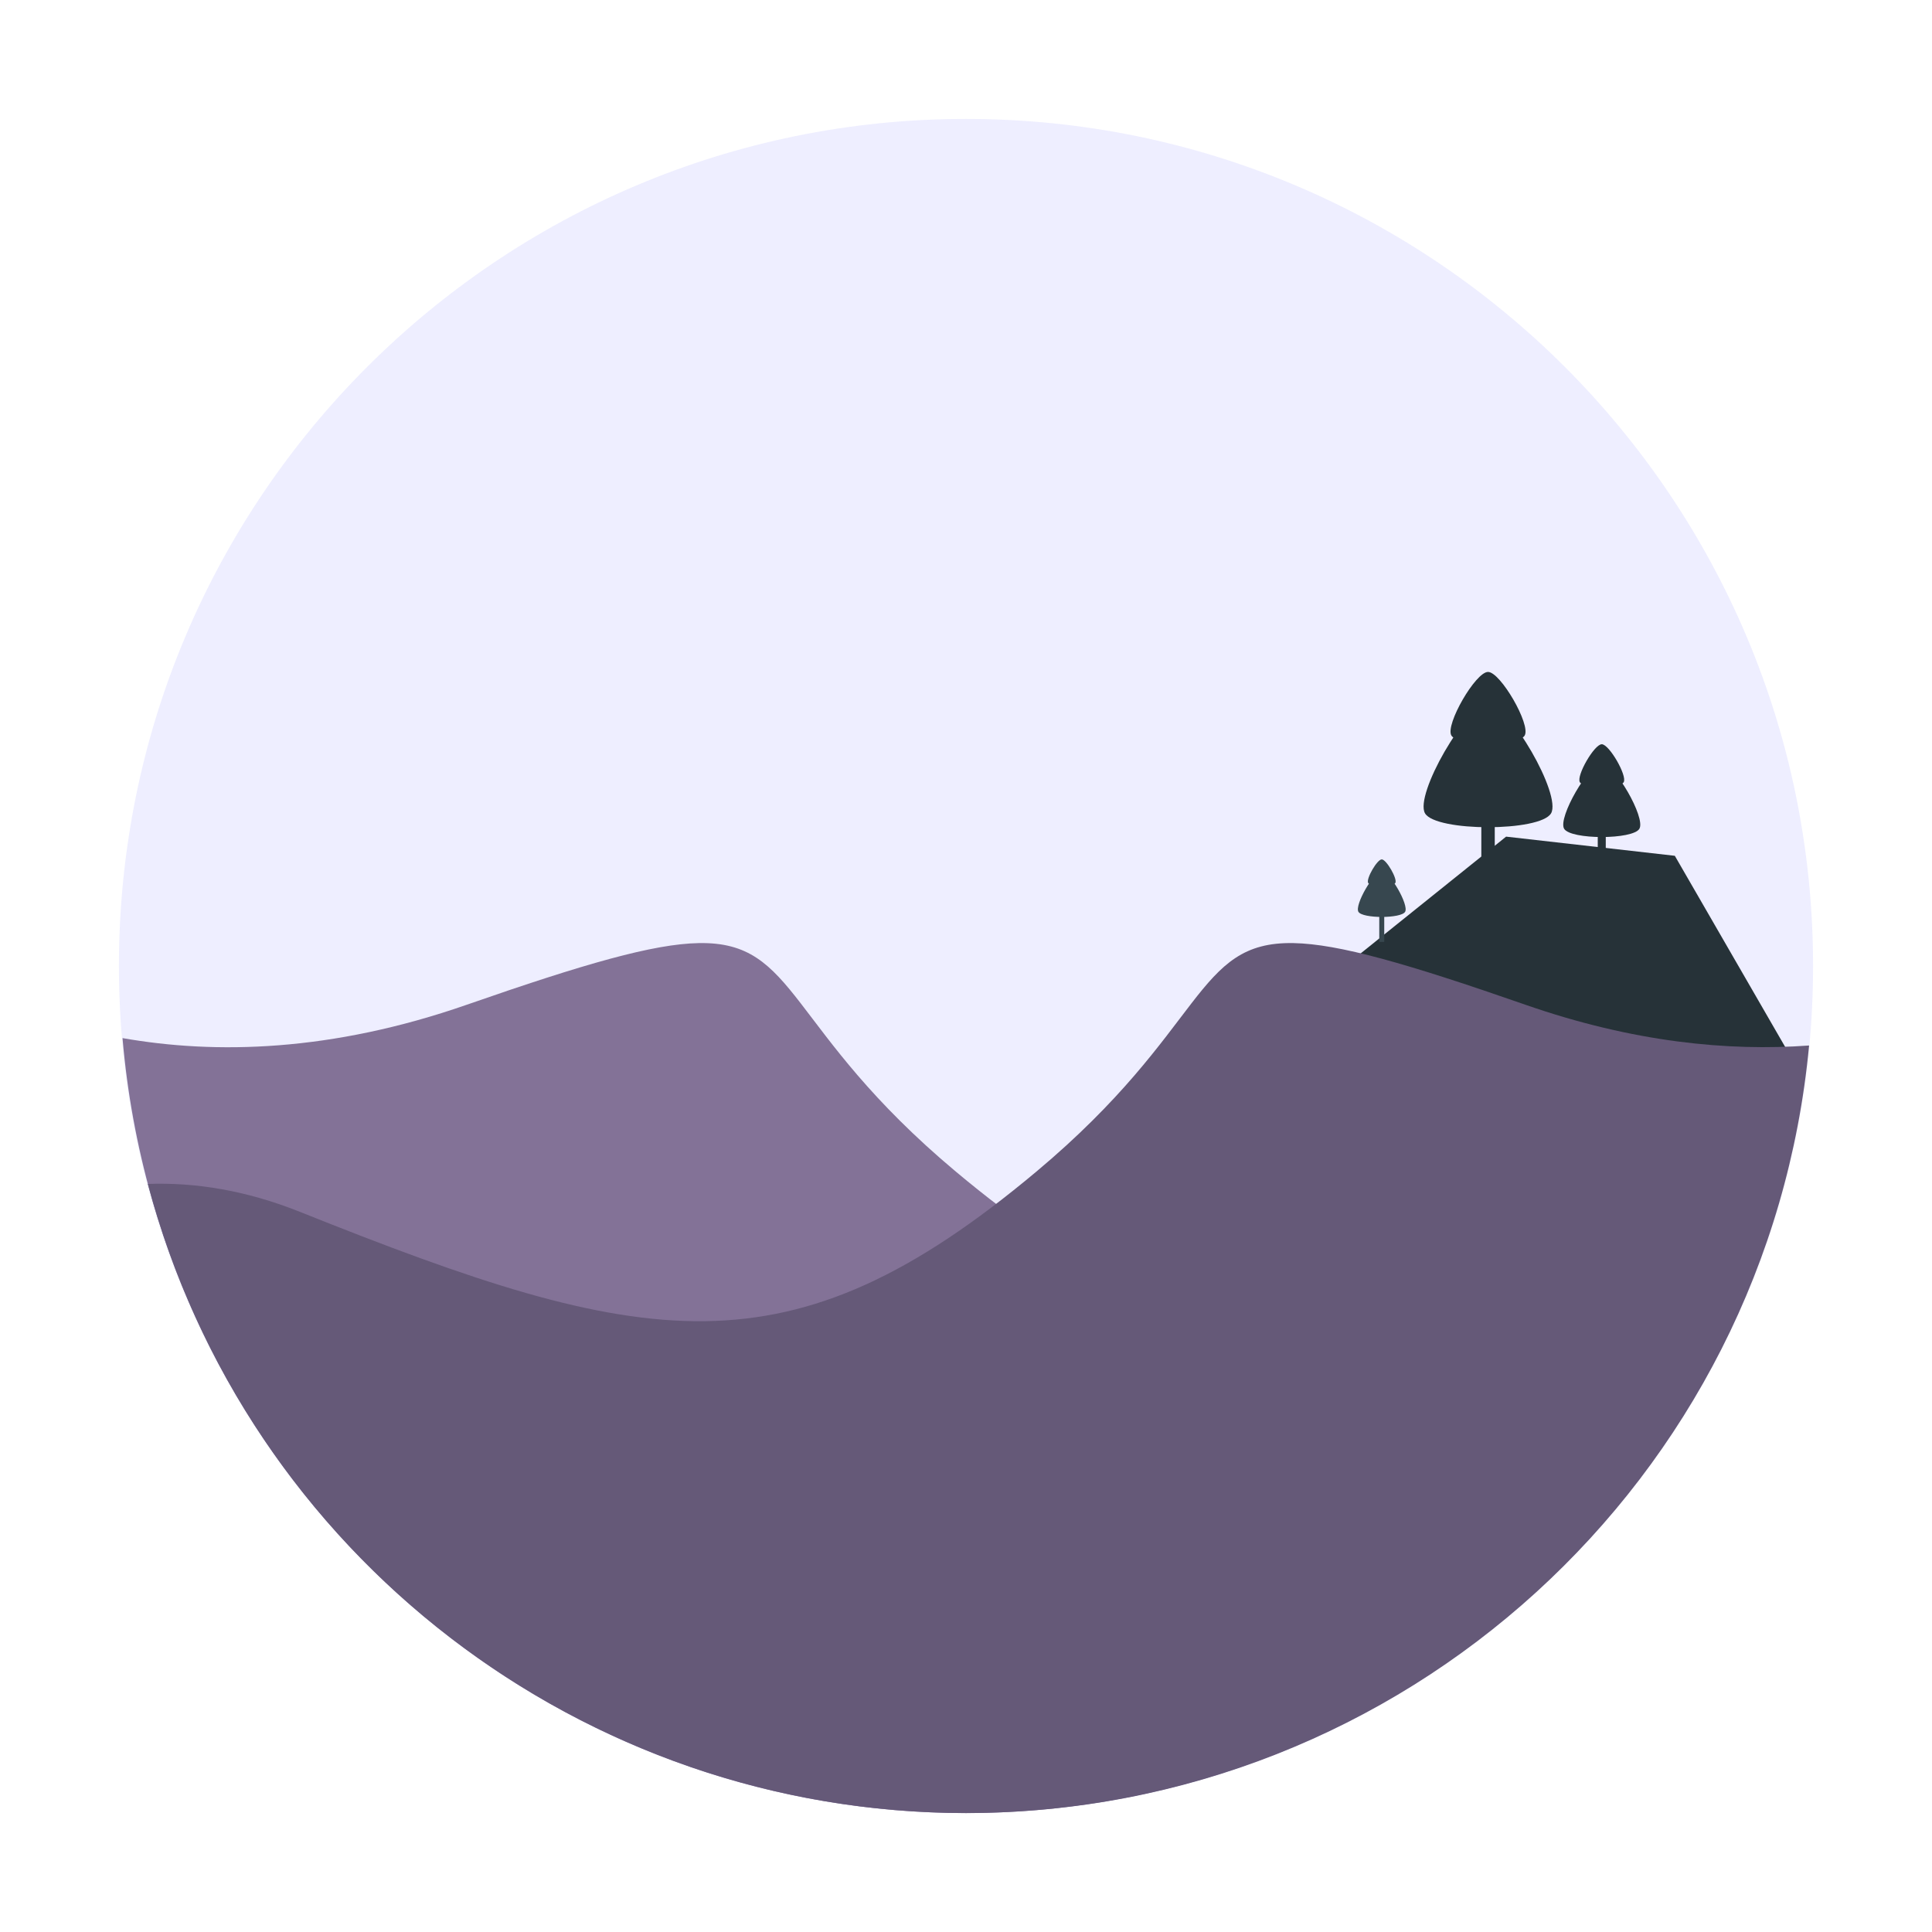
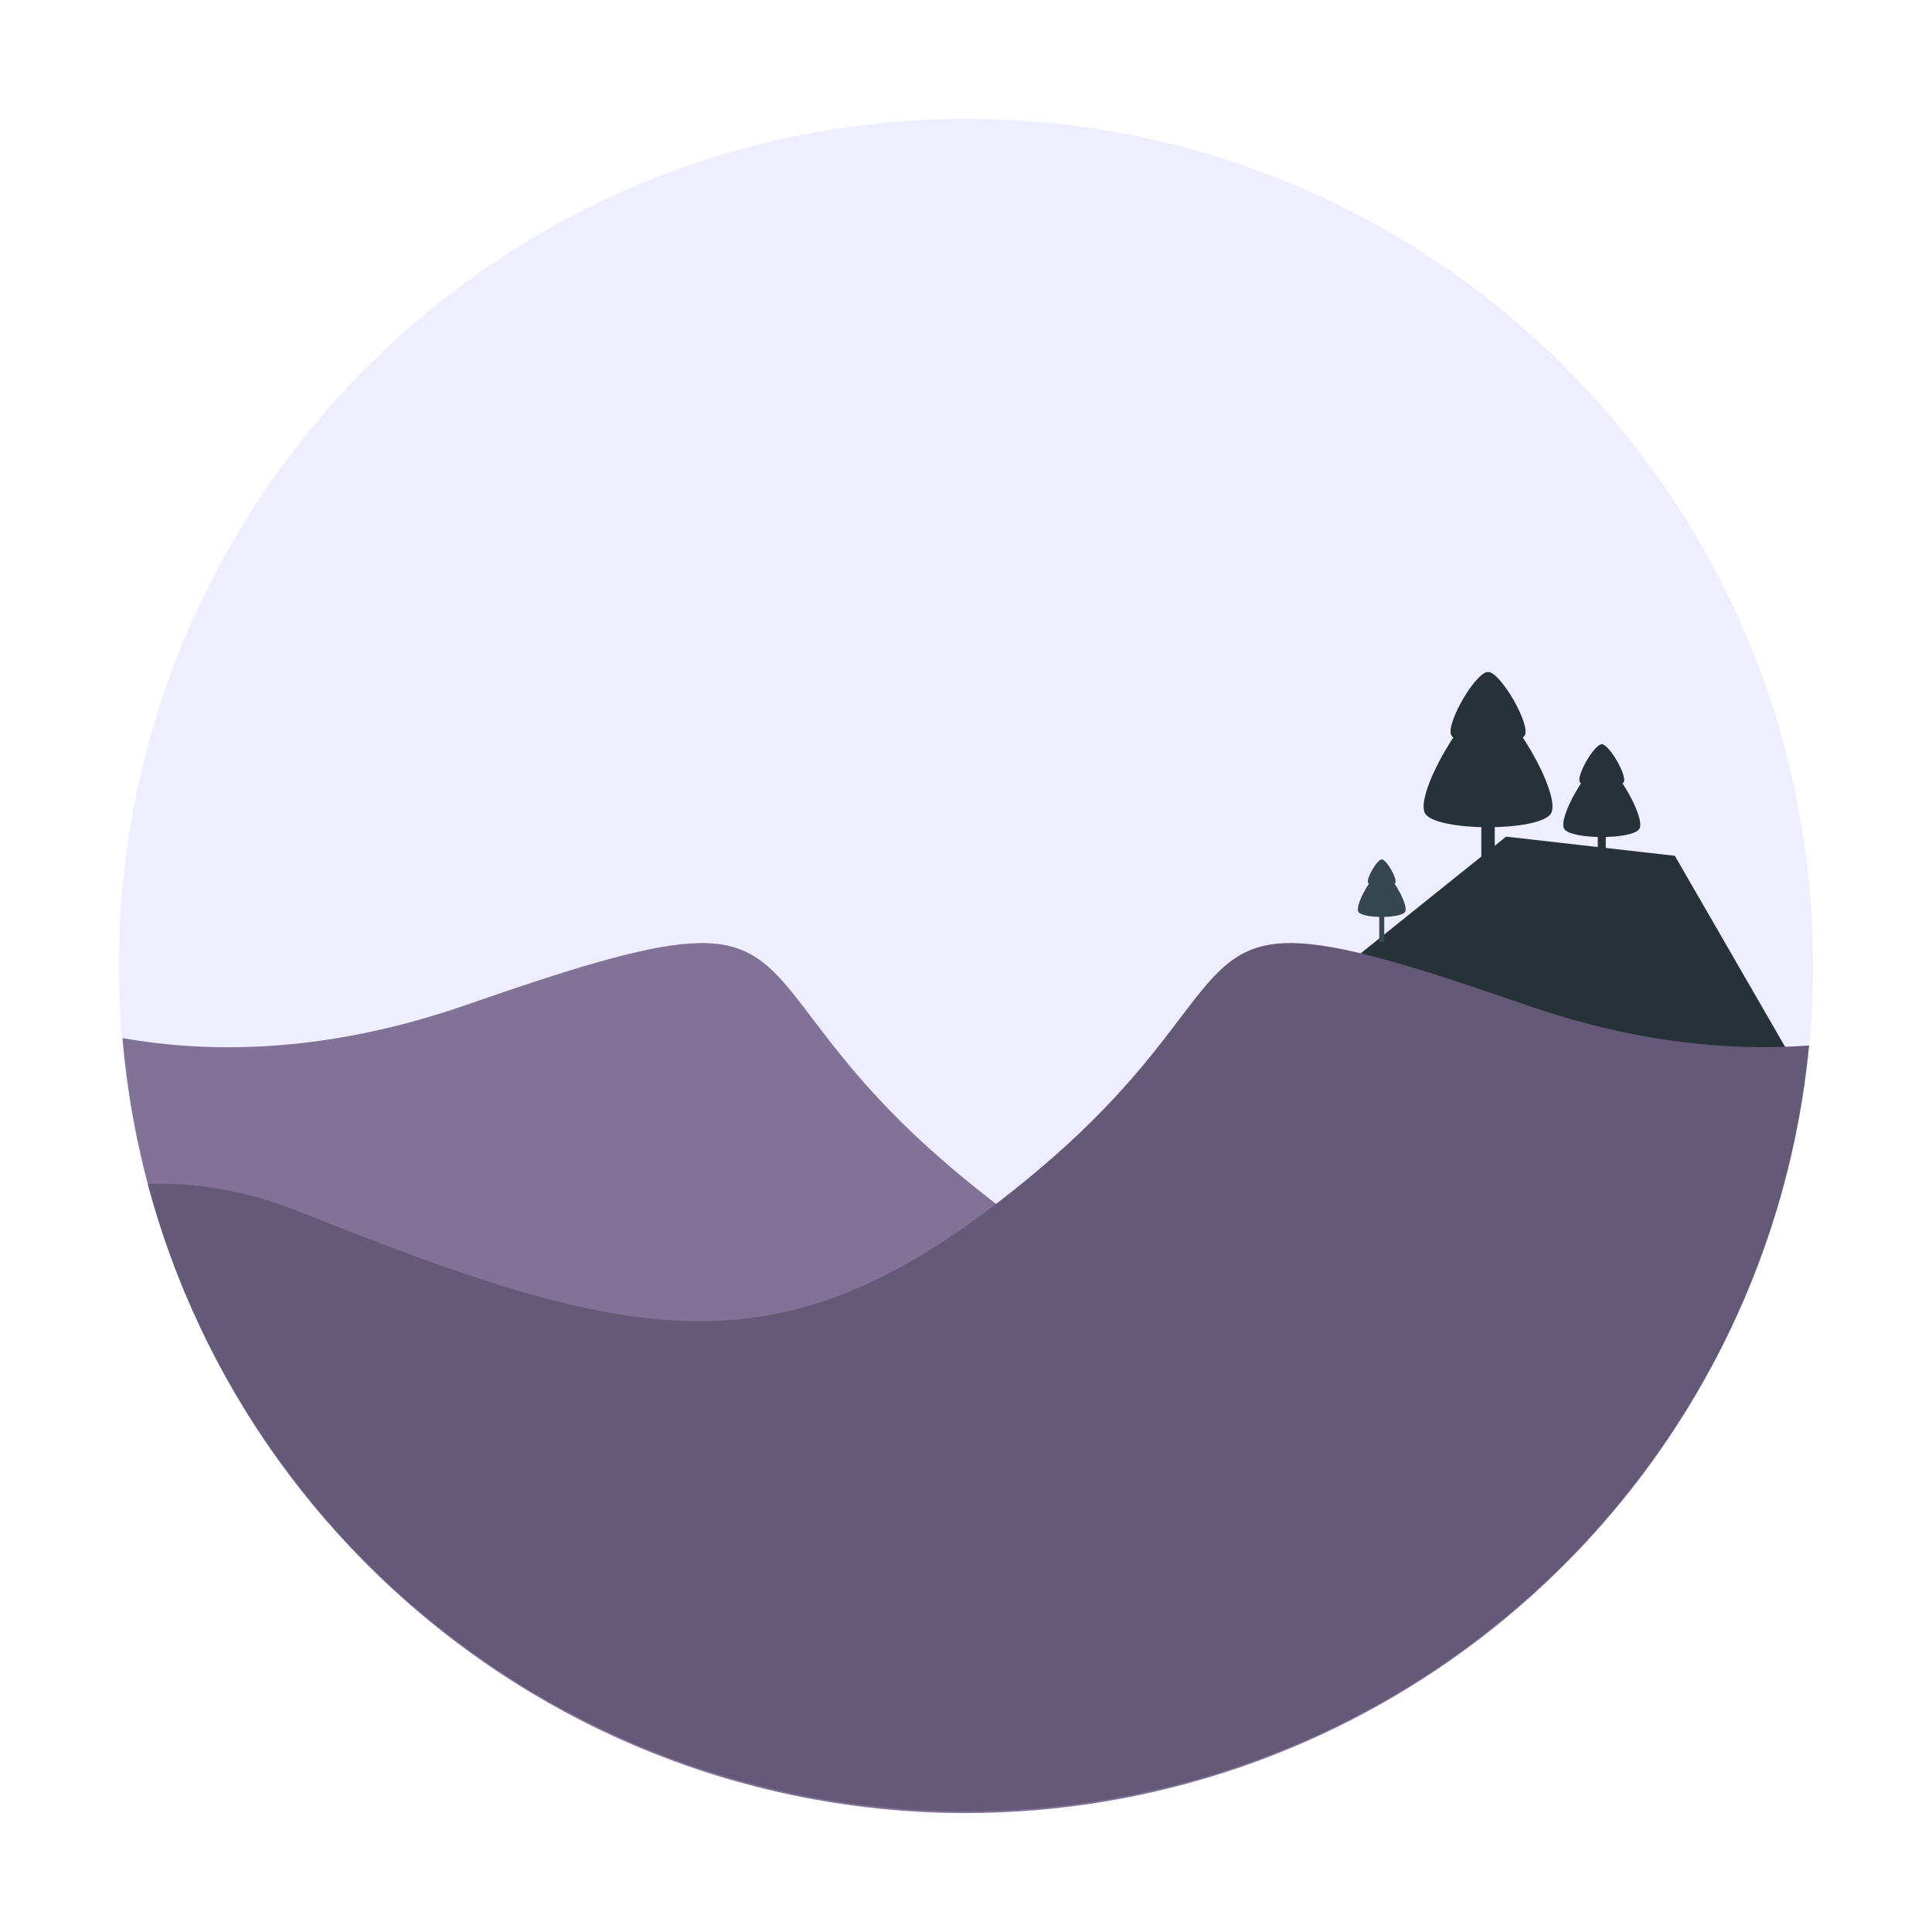
- <svg xmlns="http://www.w3.org/2000/svg" width="800px" height="800px" viewBox="0 0 120 120" id="svg4254" version="1.1">
-   <defs id="defs4256" />
-   <path d="M 112.613,60 A 52.613,52.613 0 0 1 60,112.613 52.613,52.613 0 0 1 7.387,60 52.613,52.613 0 0 1 60,7.387 52.613,52.613 0 0 1 112.613,60 Z" id="path4136" style="opacity:1;fill:#eeeeff;fill-opacity:1;stroke:none;stroke-width:6.9;stroke-linecap:round;stroke-linejoin:miter;stroke-miterlimit:4;stroke-dasharray:none;stroke-dashoffset:0;stroke-opacity:1" />
-   <path d="m 92.008,44.216 0.834,0 0,11.348 -0.834,0 z" id="rect9563" style="color:#000000;clip-rule:nonzero;display:inline;overflow:visible;visibility:visible;opacity:1;isolation:auto;mix-blend-mode:normal;color-interpolation:sRGB;color-interpolation-filters:linearRGB;solid-color:#000000;solid-opacity:1;fill:#263238;fill-opacity:1;fill-rule:nonzero;stroke:none;stroke-width:35.2;stroke-linecap:butt;stroke-linejoin:miter;stroke-miterlimit:4;stroke-dasharray:none;stroke-dashoffset:0;stroke-opacity:1;color-rendering:auto;image-rendering:auto;shape-rendering:auto;text-rendering:auto;enable-background:accumulate" />
-   <path d="m 94.703,45.681 c -0.387,0.671 -4.17,0.671 -4.557,0 -0.387,-0.671 1.504,-3.946 2.278,-3.946 0.775,0 2.666,3.276 2.278,3.946 z" id="path9565" style="color:#000000;clip-rule:nonzero;display:inline;overflow:visible;visibility:visible;opacity:1;isolation:auto;mix-blend-mode:normal;color-interpolation:sRGB;color-interpolation-filters:linearRGB;solid-color:#000000;solid-opacity:1;fill:#263238;fill-opacity:1;fill-rule:nonzero;stroke:none;stroke-width:35.2;stroke-linecap:butt;stroke-linejoin:miter;stroke-miterlimit:4;stroke-dasharray:none;stroke-dashoffset:0;stroke-opacity:1;color-rendering:auto;image-rendering:auto;shape-rendering:auto;text-rendering:auto;enable-background:accumulate" />
-   <path d="m 96.339,50.516 c -0.665,1.153 -7.164,1.153 -7.829,0 -0.665,-1.153 2.584,-6.78 3.915,-6.78 1.331,0 4.58,5.628 3.915,6.78 z" id="path9567" style="color:#000000;clip-rule:nonzero;display:inline;overflow:visible;visibility:visible;opacity:1;isolation:auto;mix-blend-mode:normal;color-interpolation:sRGB;color-interpolation-filters:linearRGB;solid-color:#000000;solid-opacity:1;fill:#263238;fill-opacity:1;fill-rule:nonzero;stroke:none;stroke-width:35.2;stroke-linecap:butt;stroke-linejoin:miter;stroke-miterlimit:4;stroke-dasharray:none;stroke-dashoffset:0;stroke-opacity:1;color-rendering:auto;image-rendering:auto;shape-rendering:auto;text-rendering:auto;enable-background:accumulate" />
-   <path d="m 43.394,58.577 c -2.801,0.054 -7.031,1.26 -14.402,3.829 -8.428,2.937 -15.617,3.088 -21.382,2.072 A 52.613,52.613 0 0 0 60,112.613 52.613,52.613 0 0 0 110.725,73.745 c -1.805,0.259 -3.678,0.751 -5.615,1.526 C 83.668,83.848 74.734,85.634 59.368,72.77 48.804,63.925 49.556,58.459 43.394,58.577 Z" id="path4143" style="fill:#837297;fill-opacity:1;fill-rule:evenodd;stroke:none;stroke-width:1px;stroke-linecap:butt;stroke-linejoin:miter;stroke-opacity:1" />
-   <path d="m 76.623,65.552 16.924,-13.587 10.479,1.19 7.81,13.528 z" id="path9559" style="fill:#263238;fill-rule:evenodd;stroke:none;stroke-width:2.604px;stroke-linecap:butt;stroke-linejoin:miter;stroke-opacity:1" />
-   <path d="M 80.345,58.577 C 74.183,58.459 74.935,63.925 64.371,72.77 49.005,85.634 40.071,83.848 18.63,75.271 15.281,73.932 12.125,73.431 9.182,73.536 A 52.613,52.613 0 0 0 60,112.613 52.613,52.613 0 0 0 112.366,64.938 C 107.332,65.306 101.43,64.735 94.745,62.406 87.375,59.837 83.146,58.631 80.345,58.577 Z" id="path4138" style="fill:#655978;fill-rule:evenodd;stroke:none;stroke-width:1px;stroke-linecap:butt;stroke-linejoin:miter;stroke-opacity:1;fill-opacity:1" />
-   <path d="m 99.239,47.708 0.498,0 0,6.782 -0.498,0 z" id="rect9577" style="color:#000000;clip-rule:nonzero;display:inline;overflow:visible;visibility:visible;opacity:1;isolation:auto;mix-blend-mode:normal;color-interpolation:sRGB;color-interpolation-filters:linearRGB;solid-color:#000000;solid-opacity:1;fill:#263238;fill-opacity:1;fill-rule:nonzero;stroke:none;stroke-width:35.2;stroke-linecap:butt;stroke-linejoin:miter;stroke-miterlimit:4;stroke-dasharray:none;stroke-dashoffset:0;stroke-opacity:1;color-rendering:auto;image-rendering:auto;shape-rendering:auto;text-rendering:auto;enable-background:accumulate" />
-   <path d="m 100.85,48.584 c -0.231,0.401 -2.492,0.401 -2.723,0 -0.231,-0.401 0.899,-2.358 1.362,-2.358 0.463,0 1.593,1.958 1.362,2.358 z" id="path9579" style="color:#000000;clip-rule:nonzero;display:inline;overflow:visible;visibility:visible;opacity:1;isolation:auto;mix-blend-mode:normal;color-interpolation:sRGB;color-interpolation-filters:linearRGB;solid-color:#000000;solid-opacity:1;fill:#263238;fill-opacity:1;fill-rule:nonzero;stroke:none;stroke-width:35.2;stroke-linecap:butt;stroke-linejoin:miter;stroke-miterlimit:4;stroke-dasharray:none;stroke-dashoffset:0;stroke-opacity:1;color-rendering:auto;image-rendering:auto;shape-rendering:auto;text-rendering:auto;enable-background:accumulate" />
-   <path d="m 101.828,51.473 c -0.398,0.689 -4.281,0.689 -4.679,0 -0.398,-0.689 1.544,-4.052 2.339,-4.052 0.795,0 2.737,3.363 2.339,4.052 z" id="path9581" style="color:#000000;clip-rule:nonzero;display:inline;overflow:visible;visibility:visible;opacity:1;isolation:auto;mix-blend-mode:normal;color-interpolation:sRGB;color-interpolation-filters:linearRGB;solid-color:#000000;solid-opacity:1;fill:#263238;fill-opacity:1;fill-rule:nonzero;stroke:none;stroke-width:35.2;stroke-linecap:butt;stroke-linejoin:miter;stroke-miterlimit:4;stroke-dasharray:none;stroke-dashoffset:0;stroke-opacity:1;color-rendering:auto;image-rendering:auto;shape-rendering:auto;text-rendering:auto;enable-background:accumulate" />
-   <path d="m 85.669,54.298 0.309,0 0,4.206 -0.309,0 z" id="rect9585" style="color:#000000;clip-rule:nonzero;display:inline;overflow:visible;visibility:visible;opacity:1;isolation:auto;mix-blend-mode:normal;color-interpolation:sRGB;color-interpolation-filters:linearRGB;solid-color:#000000;solid-opacity:1;fill:#37474f;fill-opacity:1;fill-rule:nonzero;stroke:none;stroke-width:35.2;stroke-linecap:butt;stroke-linejoin:miter;stroke-miterlimit:4;stroke-dasharray:none;stroke-dashoffset:0;stroke-opacity:1;color-rendering:auto;image-rendering:auto;shape-rendering:auto;text-rendering:auto;enable-background:accumulate" />
-   <path d="m 86.668,54.841 c -0.144,0.249 -1.545,0.249 -1.689,0 -0.144,-0.249 0.557,-1.463 0.844,-1.463 0.287,0 0.988,1.214 0.844,1.463 z" id="path9587" style="color:#000000;clip-rule:nonzero;display:inline;overflow:visible;visibility:visible;opacity:1;isolation:auto;mix-blend-mode:normal;color-interpolation:sRGB;color-interpolation-filters:linearRGB;solid-color:#000000;solid-opacity:1;fill:#37474f;fill-opacity:1;fill-rule:nonzero;stroke:none;stroke-width:35.2;stroke-linecap:butt;stroke-linejoin:miter;stroke-miterlimit:4;stroke-dasharray:none;stroke-dashoffset:0;stroke-opacity:1;color-rendering:auto;image-rendering:auto;shape-rendering:auto;text-rendering:auto;enable-background:accumulate" />
-   <path d="m 87.275,56.633 c -0.247,0.427 -2.655,0.427 -2.902,0 -0.247,-0.427 0.958,-2.513 1.451,-2.513 0.493,0 1.698,2.086 1.451,2.513 z" id="path9589" style="color:#000000;clip-rule:nonzero;display:inline;overflow:visible;visibility:visible;opacity:1;isolation:auto;mix-blend-mode:normal;color-interpolation:sRGB;color-interpolation-filters:linearRGB;solid-color:#000000;solid-opacity:1;fill:#37474f;fill-opacity:1;fill-rule:nonzero;stroke:none;stroke-width:35.2;stroke-linecap:butt;stroke-linejoin:miter;stroke-miterlimit:4;stroke-dasharray:none;stroke-dashoffset:0;stroke-opacity:1;color-rendering:auto;image-rendering:auto;shape-rendering:auto;text-rendering:auto;enable-background:accumulate" />
+ <svg xmlns="http://www.w3.org/2000/svg" width="800" height="800" viewBox="0 0 120 120">
+   <path d="M112.613 60A52.613 52.613 0 1 1 7.387 60a52.613 52.613 0 1 1 105.227 0z" fill="#eef" />
+   <g fill="#263238">
+     <path d="M92.008 44.216h.834v11.348h-.834z" />
+     <path d="M94.703 45.681c-.387.671-4.17.671-4.557 0s1.504-3.946 2.278-3.946 2.666 3.276 2.278 3.946z" />
+     <path d="M96.339 50.516c-.665 1.153-7.164 1.153-7.829 0s2.584-6.78 3.915-6.78 4.58 5.628 3.915 6.78z" />
+   </g>
+   <g fill-rule="evenodd">
+     <path d="M43.394 58.577c-2.801.054-7.031 1.26-14.402 3.829-8.428 2.937-15.617 3.088-21.382 2.072A52.613 52.613 0 0 0 60 112.613a52.613 52.613 0 0 0 50.724-38.868 24.42 24.42 0 0 0-5.615 1.526c-21.441 8.577-30.375 10.363-45.741-2.502-10.564-8.845-9.812-14.311-15.974-14.193z" fill="#837297" />
+     <path d="M76.623 65.552l16.924-13.587 10.479 1.19 7.81 13.528z" fill="#263238" />
+     <path d="M80.345 58.577c-6.162-.118-5.41 5.348-15.974 14.193-15.366 12.865-24.3 11.078-45.742 2.502-3.349-1.339-6.505-1.841-9.448-1.735a52.613 52.613 0 0 0 103.184-8.598c-5.035.368-10.936-.203-17.621-2.533-7.37-2.568-11.599-3.775-14.4-3.829z" fill="#655978" />
+   </g>
+   <g fill="#263238">
+     <path d="M99.239 47.708h.498v6.782h-.498z" />
+     <path d="M100.85 48.584c-.231.401-2.492.401-2.723 0s.899-2.358 1.362-2.358 1.593 1.958 1.362 2.358z" />
+     <path d="M101.828 51.473c-.398.689-4.281.689-4.679 0s1.544-4.052 2.339-4.052 2.737 3.363 2.339 4.052z" />
+   </g>
+   <g fill="#37474f">
+     <path d="M85.669 54.298h.309v4.206h-.309z" />
+     <path d="M86.668 54.841c-.144.249-1.545.249-1.689 0s.557-1.463.844-1.463.988 1.214.844 1.463z" />
+     <path d="M87.275 56.633c-.247.427-2.655.427-2.902 0s.958-2.513 1.451-2.513 1.698 2.086 1.451 2.513z" />
+   </g>
</svg>
